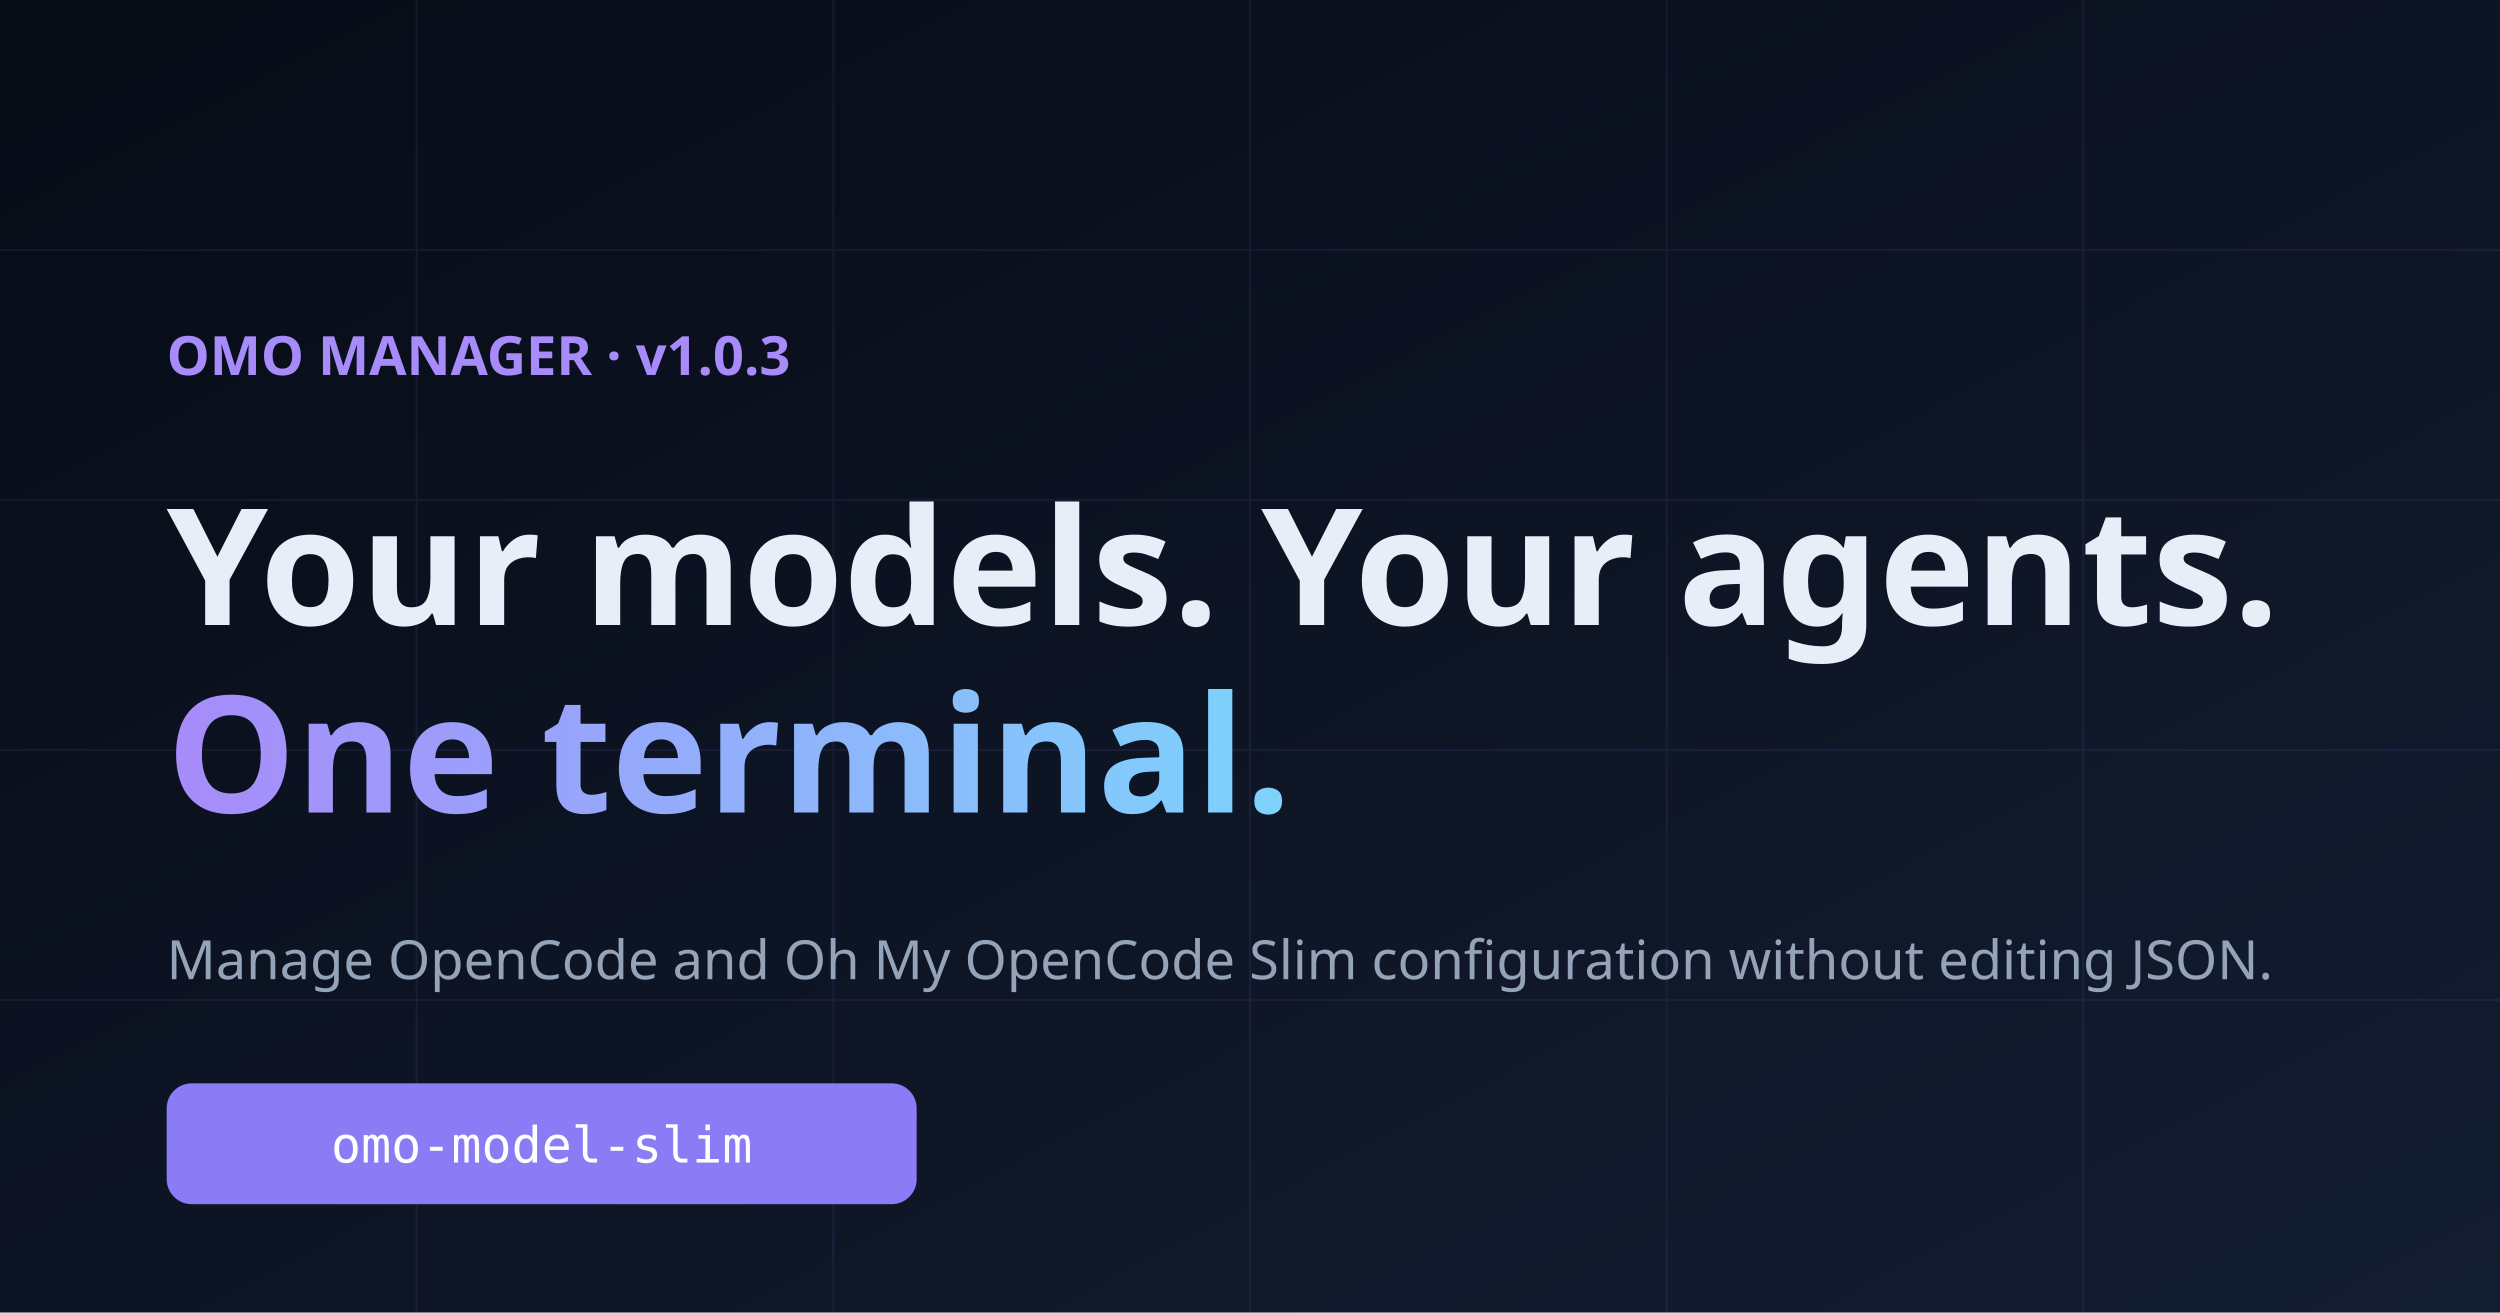
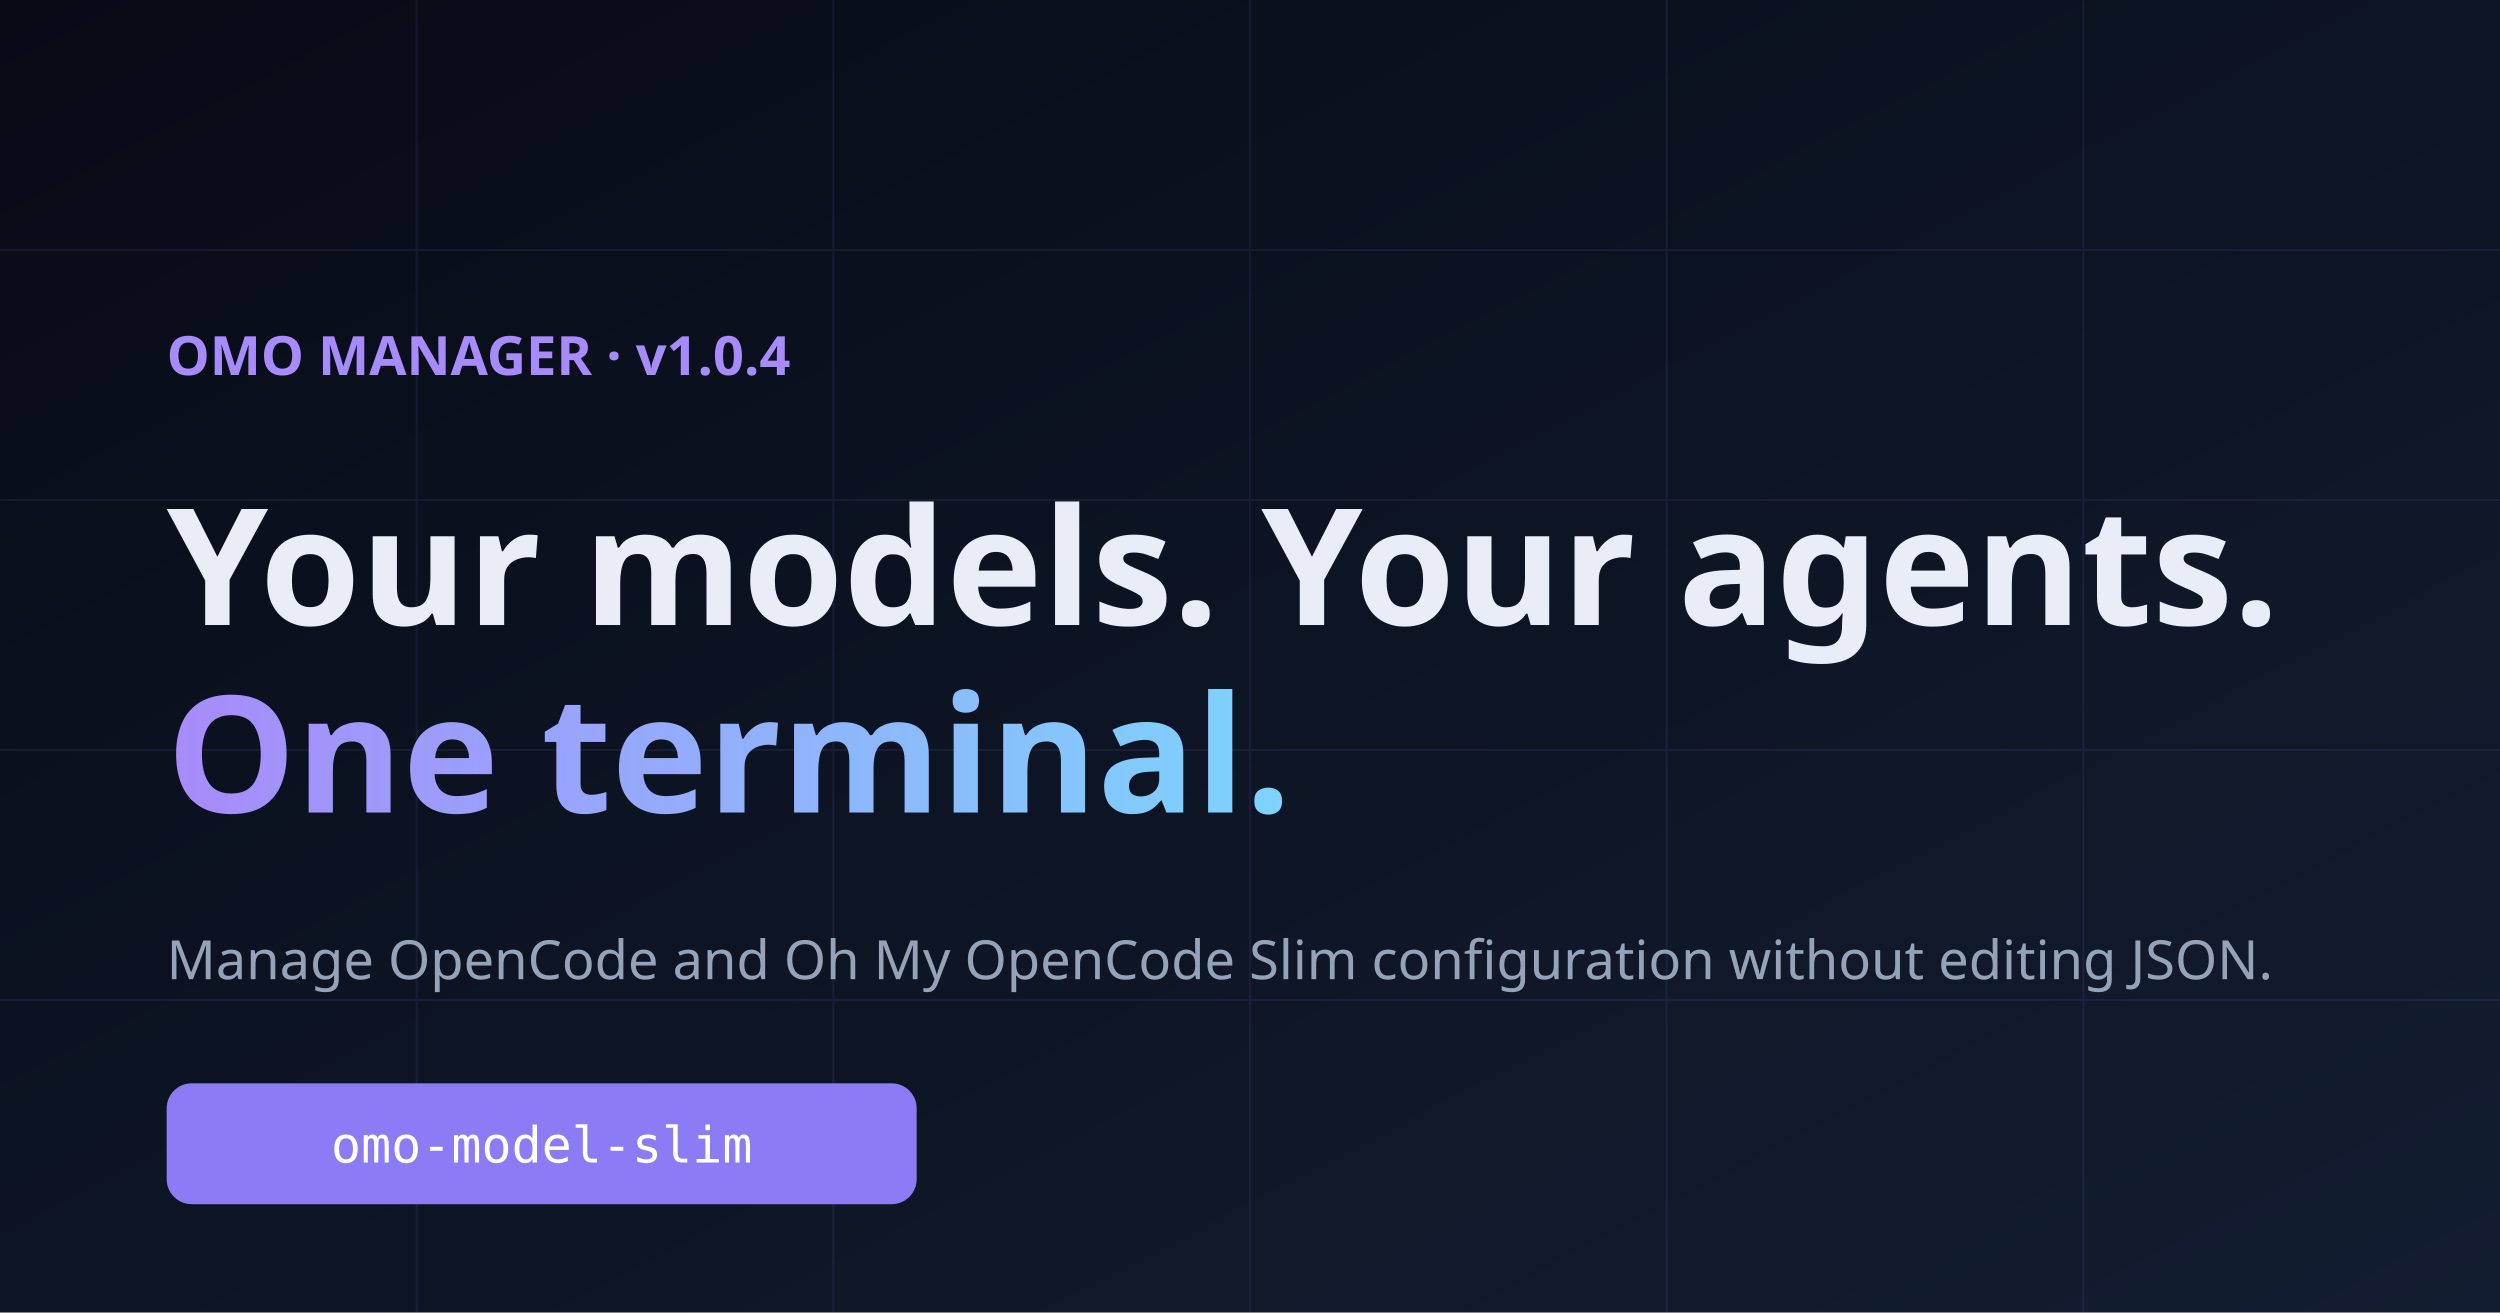
<svg xmlns="http://www.w3.org/2000/svg" width="1200" height="630" viewBox="0 0 1200 630">
  <defs>
    <linearGradient id="bg" x1="0" y1="0" x2="1" y2="1">
      <stop offset="0" stop-color="#070b16" />
      <stop offset="1" stop-color="#131d31" />
    </linearGradient>
    <linearGradient id="accent" x1="0" y1="0" x2="1" y2="0">
      <stop offset="0" stop-color="#a78bfa" />
      <stop offset="1" stop-color="#7dd3fc" />
    </linearGradient>
  </defs>
  <rect width="1200" height="630" fill="url(#bg)" />
  <g opacity="0.09" stroke="#8b7cf6">
    <path d="M0 120h1200M0 240h1200M0 360h1200M0 480h1200M200 0v630M400 0v630M600 0v630M800 0v630M1000 0v630" />
  </g>
-   <text x="80" y="180" font-family="system-ui, sans-serif" font-size="26" fill="#a78bfa" font-weight="600">OMO MANAGER · v1.0.3</text>
+   <text x="80" y="180" font-family="system-ui, sans-serif" font-size="26" fill="#a78bfa" font-weight="600">OMO MANAGER · v1.0.4</text>
  <text x="80" y="300" font-family="system-ui, sans-serif" font-size="78" fill="#e8edf7" font-weight="800">Your models. Your agents.</text>
  <text x="80" y="390" font-family="system-ui, sans-serif" font-size="78" fill="url(#accent)" font-weight="800">One terminal.</text>
  <text x="80" y="470" font-family="system-ui, sans-serif" font-size="26" fill="#94a3b8">Manage OpenCode and Oh My OpenCode Slim configuration without editing JSON.</text>
  <rect x="80" y="520" width="360" height="58" rx="12" fill="#8b7cf6" />
  <text x="260" y="558" text-anchor="middle" font-family="ui-monospace, monospace" font-size="24" fill="#ffffff">omo-model-slim</text>
</svg>
